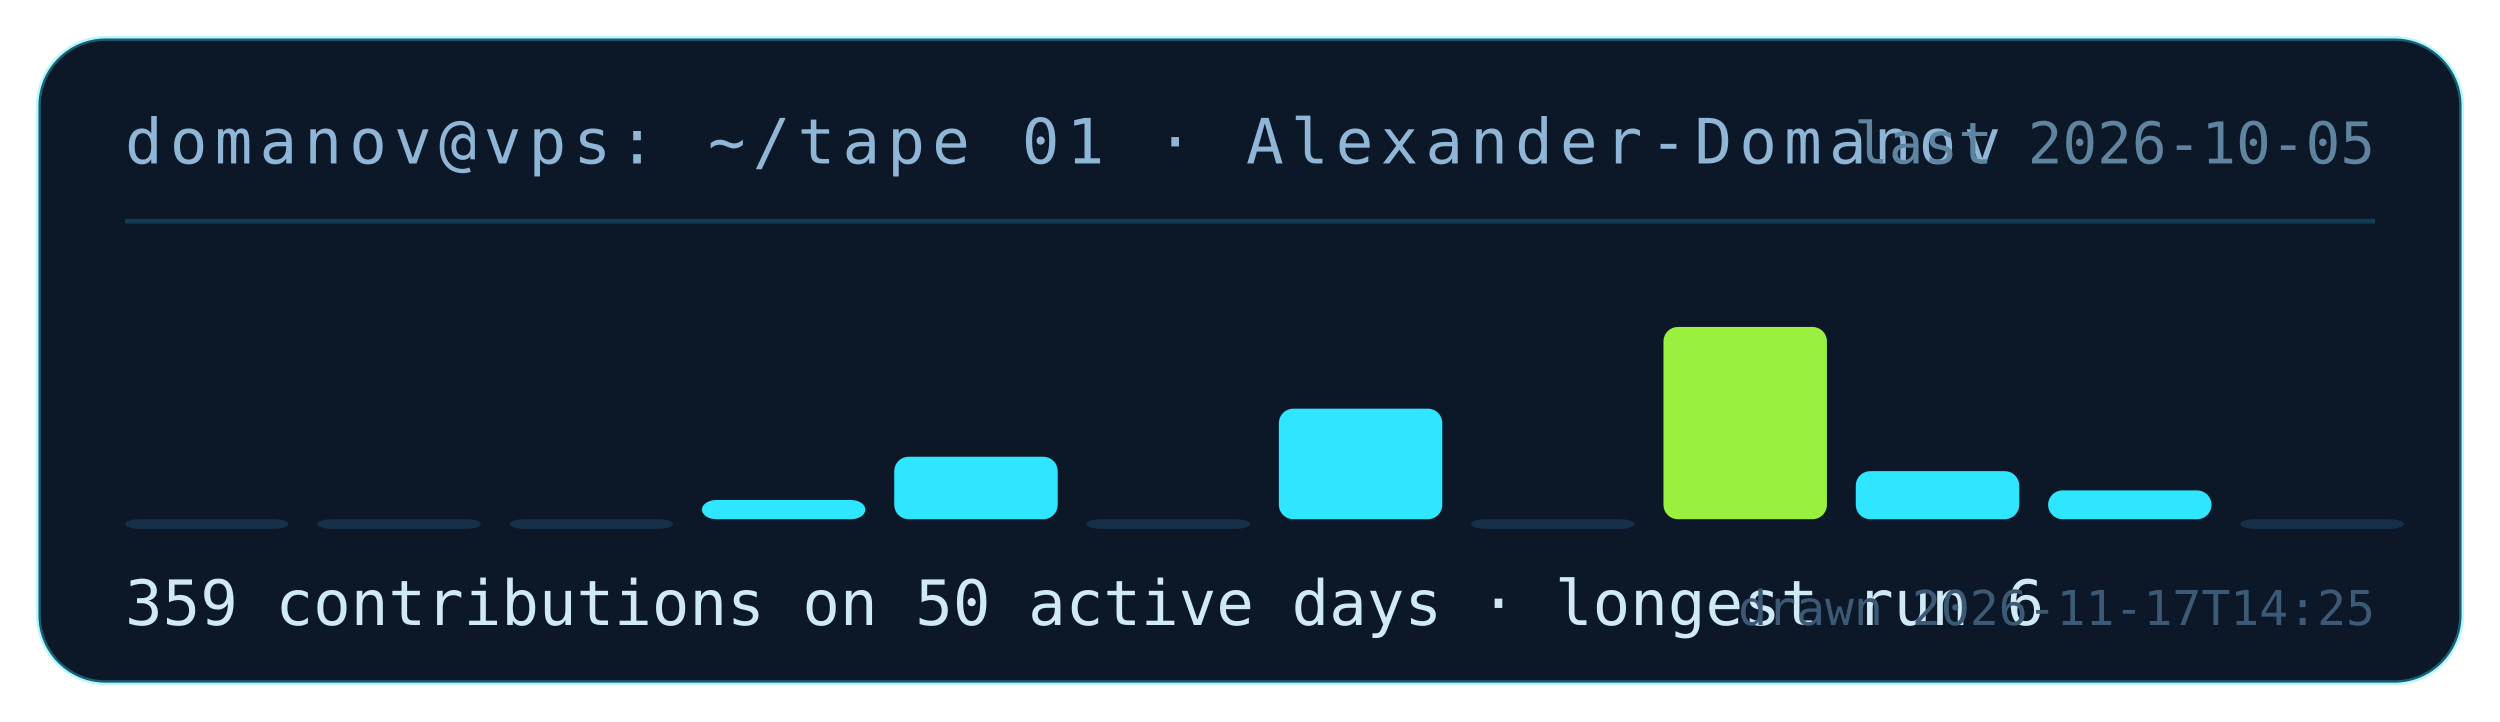
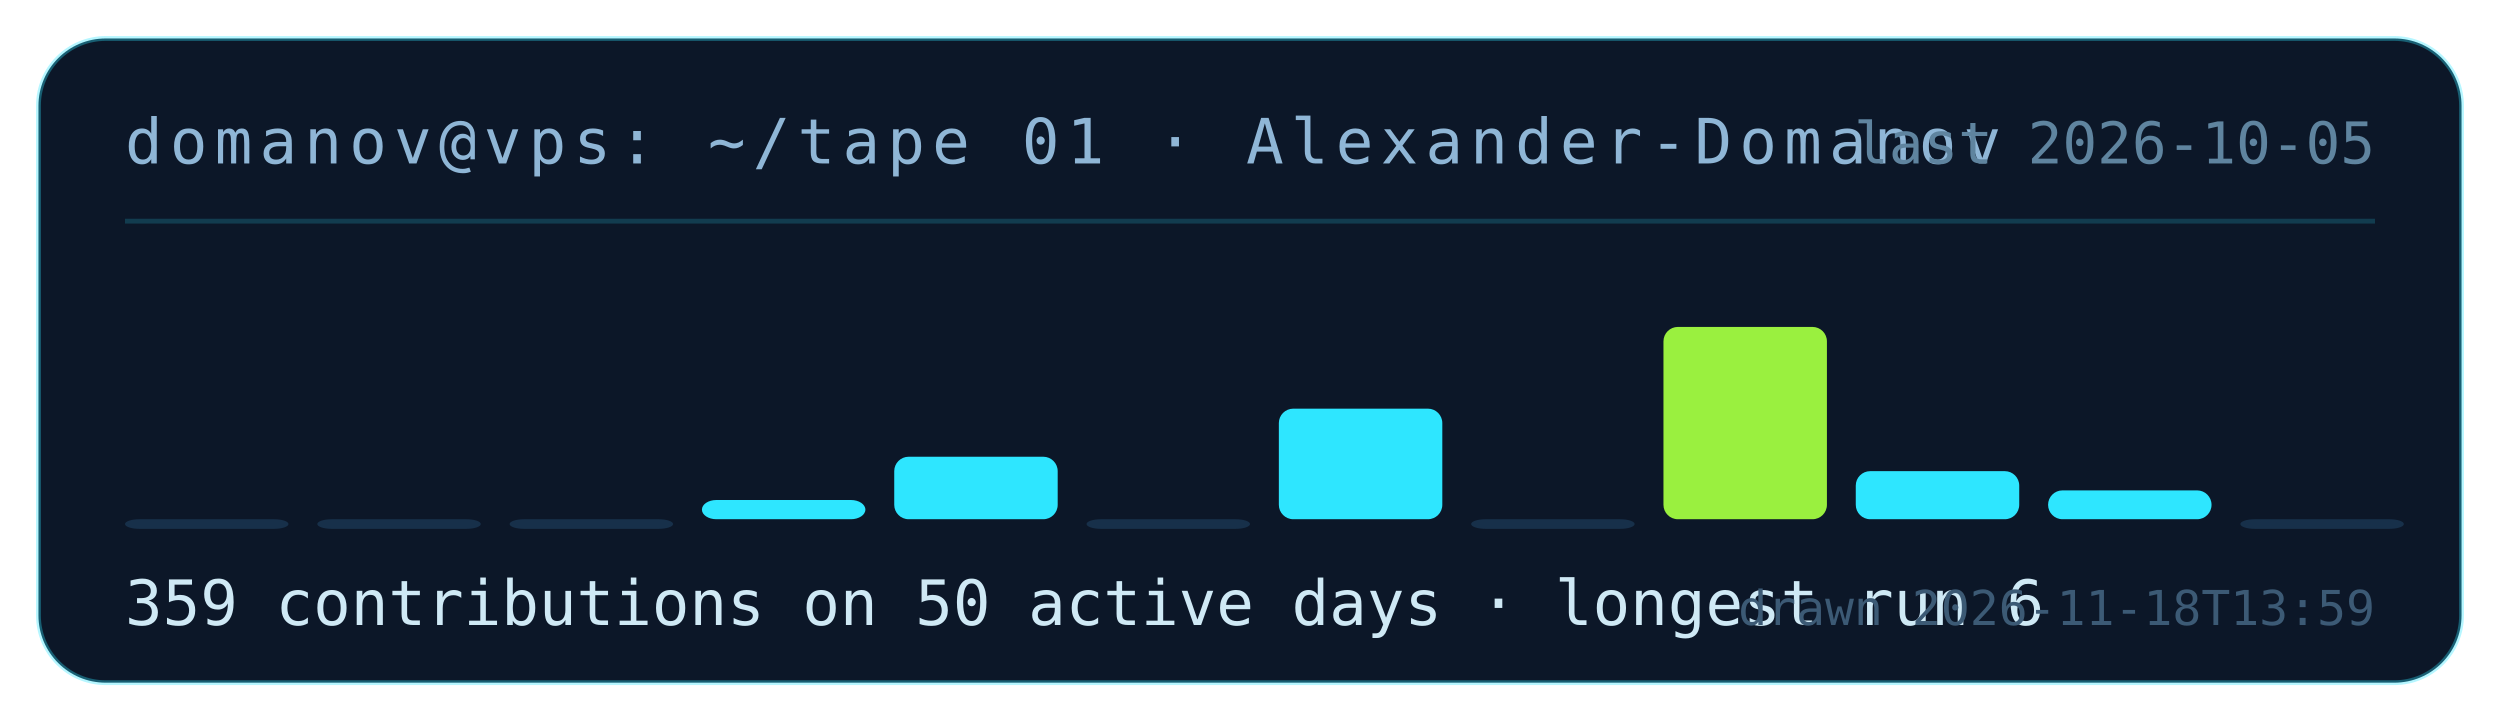
<svg xmlns="http://www.w3.org/2000/svg" width="520" height="150" viewBox="0 0 520 150" role="img" aria-label="contribution tape for Alexander-Domanov: 359 contributions on 50 active days">
  <rect x="8" y="8" width="504" height="134" rx="14" fill="#0c1728" stroke="rgba(46,230,255,.35)" />
  <text x="26" y="34" fill="#8fb6d6" font-family="ui-monospace,monospace" font-size="13" letter-spacing="1.5">domanov@vps: ~/tape 01 · Alexander-Domanov</text>
  <line x1="26" y1="46" x2="494" y2="46" stroke="rgba(46,230,255,.18)" />
  <rect x="26" y="108" width="34" height="2" rx="3" fill="#17304a" />
  <rect x="66" y="108" width="34" height="2" rx="3" fill="#17304a" />
  <rect x="106" y="108" width="34" height="2" rx="3" fill="#17304a" />
  <rect x="146" y="104" width="34" height="4" rx="3" fill="#2ee6ff" />
  <rect x="186" y="95" width="34" height="13" rx="3" fill="#2ee6ff" />
  <rect x="226" y="108" width="34" height="2" rx="3" fill="#17304a" />
  <rect x="266" y="85" width="34" height="23" rx="3" fill="#2ee6ff" />
  <rect x="306" y="108" width="34" height="2" rx="3" fill="#17304a" />
  <rect x="346" y="68" width="34" height="40" rx="3" fill="#9af03f" />
  <rect x="386" y="98" width="34" height="10" rx="3" fill="#2ee6ff" />
  <rect x="426" y="102" width="34" height="6" rx="3" fill="#2ee6ff" />
  <rect x="466" y="108" width="34" height="2" rx="3" fill="#17304a" />
  <text x="26" y="130" fill="#cfe9f5" font-family="ui-monospace,monospace" font-size="13">359 contributions on 50 active days · longest run 6</text>
  <text x="494" y="34" fill="#5f849f" font-family="ui-monospace,monospace" font-size="12" text-anchor="end">last 2026-10-05</text>
-   <text x="494" y="130" fill="#3c5a75" font-family="ui-monospace,monospace" font-size="10" text-anchor="end">drawn 2026-11-17T14:25</text>
+   <text x="494" y="130" fill="#3c5a75" font-family="ui-monospace,monospace" font-size="10" text-anchor="end">drawn 2026-11-18T13:59</text>
</svg>
